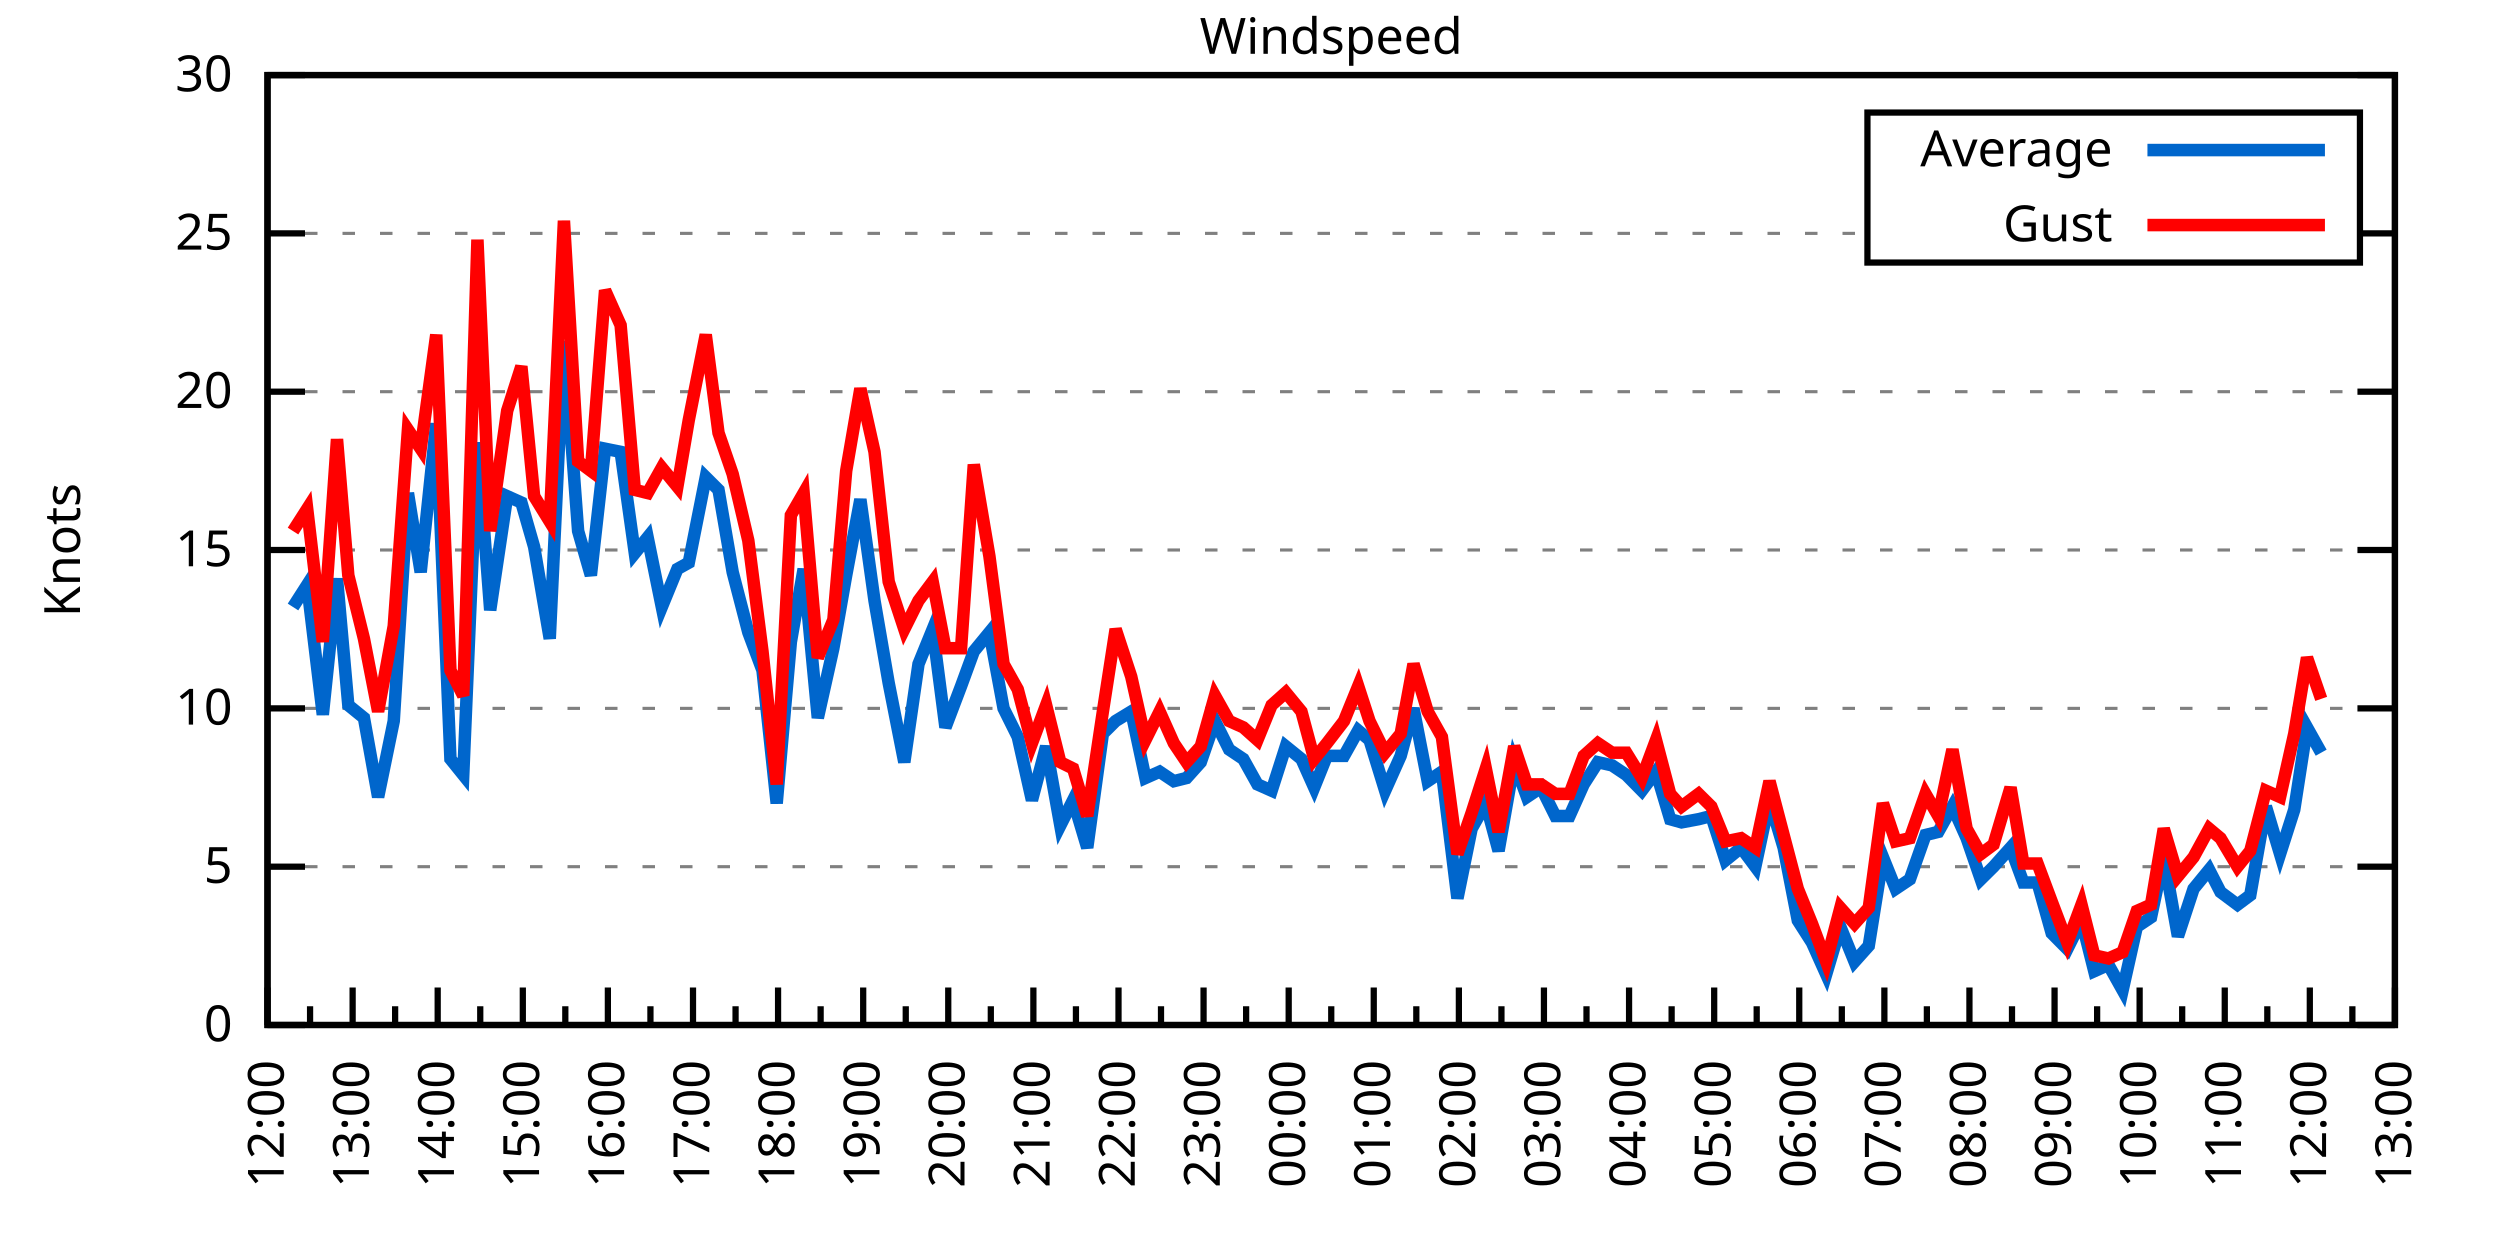
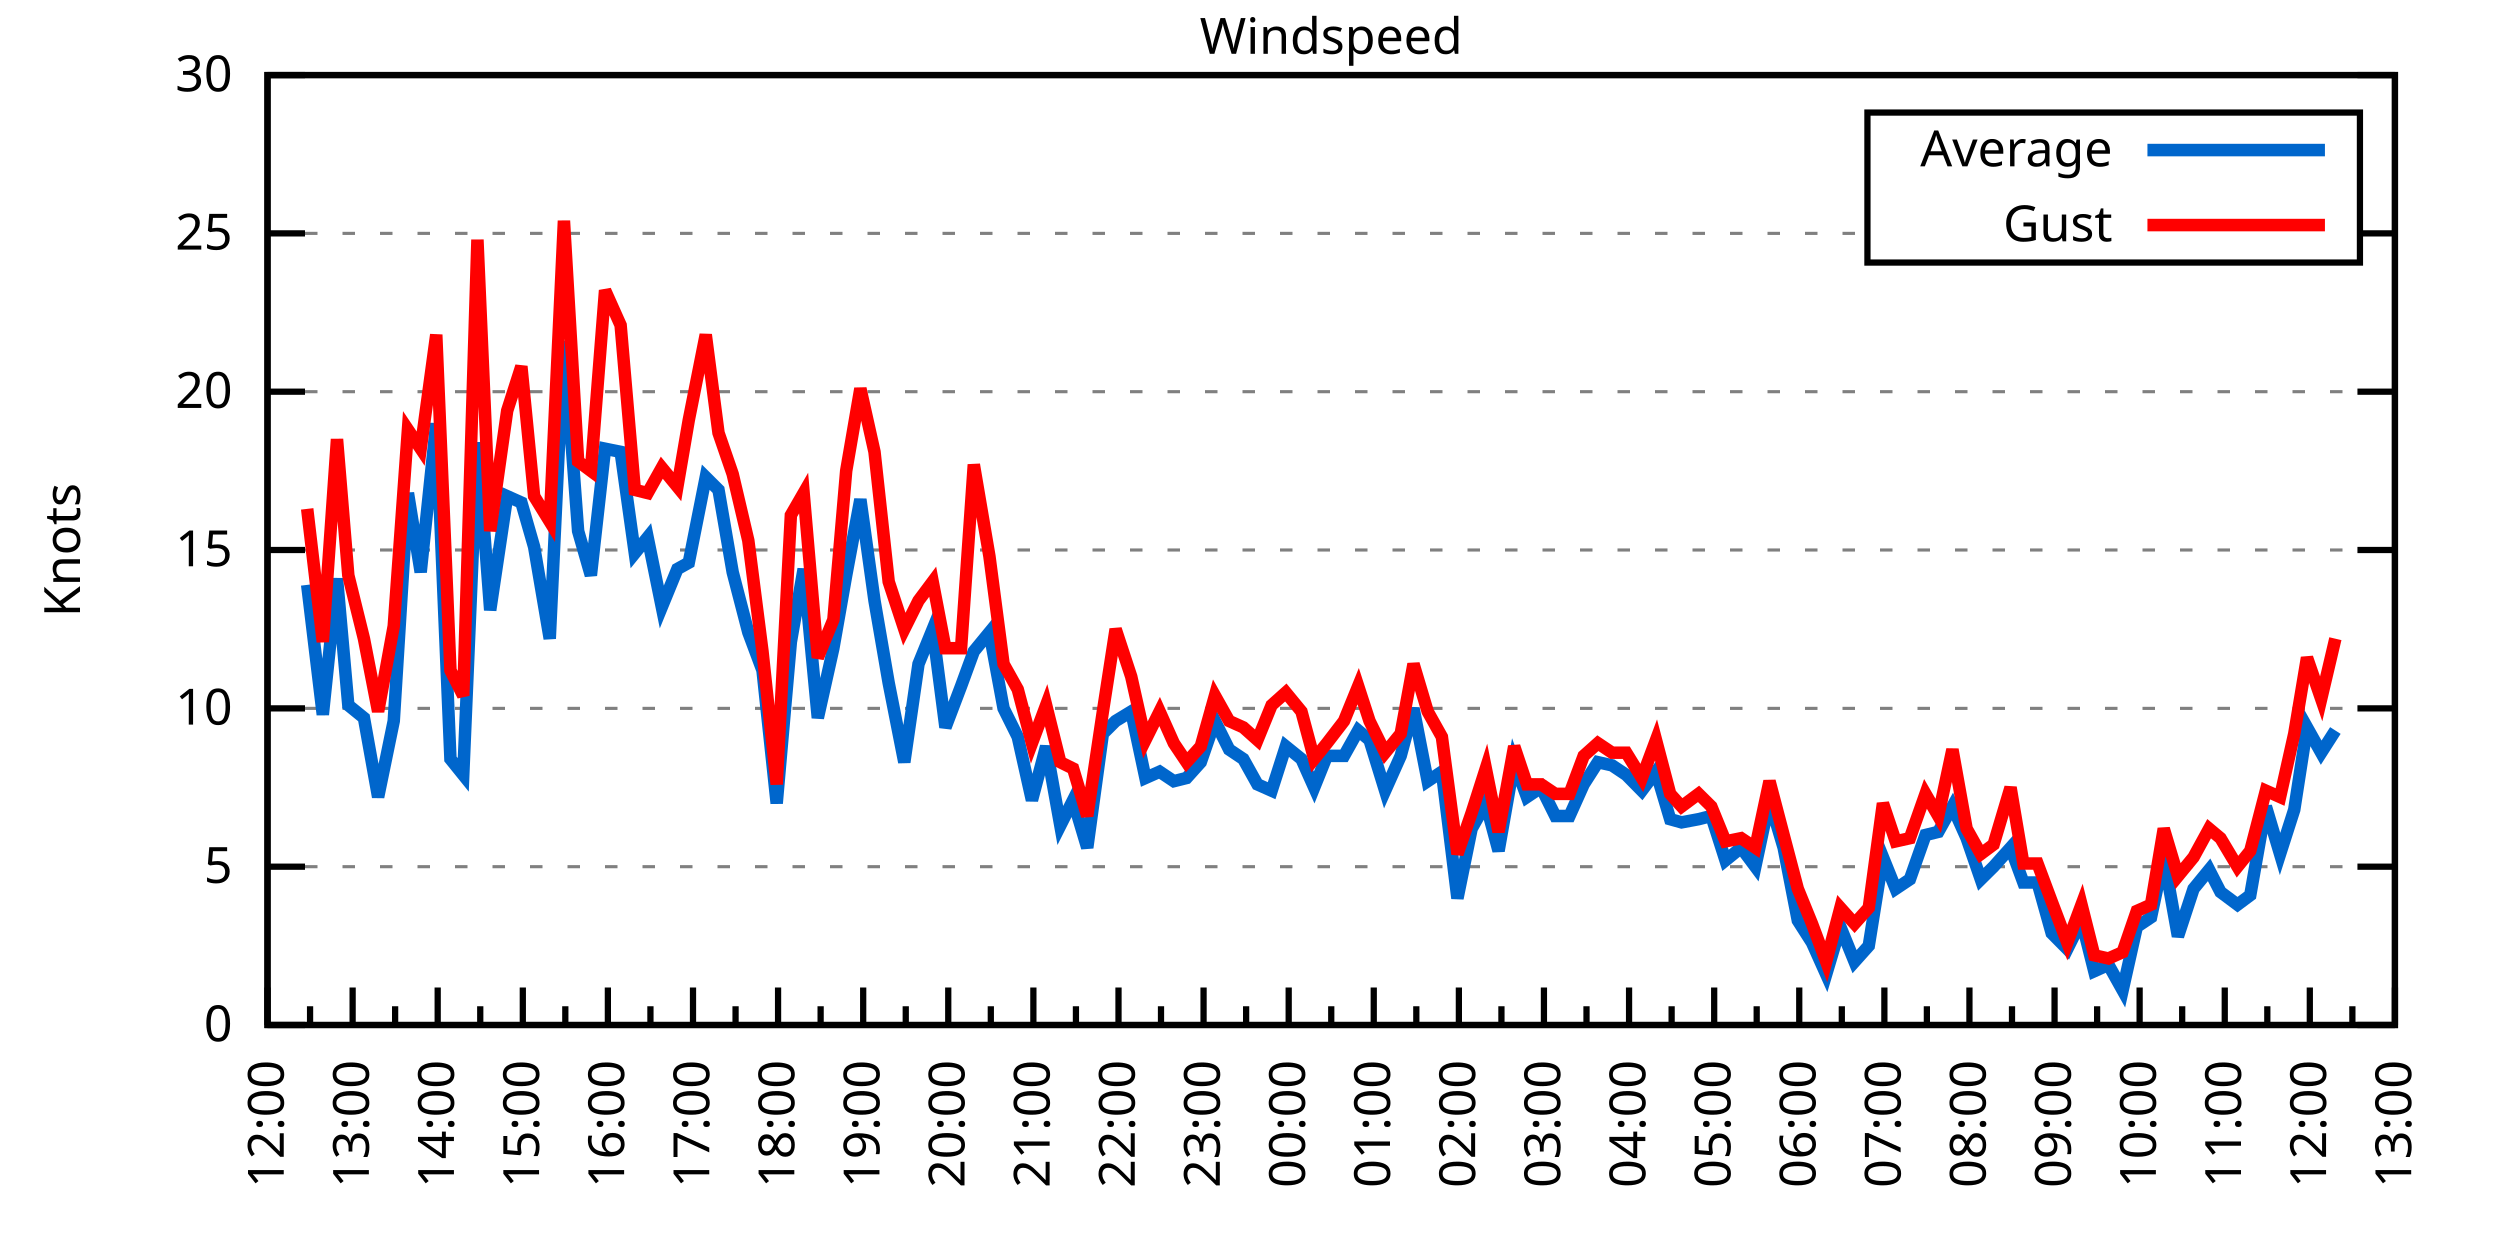
<svg xmlns="http://www.w3.org/2000/svg" xmlns:xlink="http://www.w3.org/1999/xlink" width="400" height="200" viewBox="0 0 400 200">
  <g id="gnuplot_canvas">
    <rect x="0" y="0" width="400" height="200" fill="none" />
    <defs>
      <circle id="gpDot" r="0.5" stroke-width="0.5" stroke="currentColor" />
      <path id="gpPt0" stroke-width="0.333" stroke="currentColor" d="M-1,0 h2 M0,-1 v2" />
      <path id="gpPt1" stroke-width="0.333" stroke="currentColor" d="M-1,-1 L1,1 M1,-1 L-1,1" />
      <path id="gpPt2" stroke-width="0.333" stroke="currentColor" d="M-1,0 L1,0 M0,-1 L0,1 M-1,-1 L1,1 M-1,1 L1,-1" />
      <rect id="gpPt3" stroke-width="0.333" stroke="currentColor" x="-1" y="-1" width="2" height="2" />
      <rect id="gpPt4" stroke-width="0.333" stroke="currentColor" fill="currentColor" x="-1" y="-1" width="2" height="2" />
      <circle id="gpPt5" stroke-width="0.333" stroke="currentColor" cx="0" cy="0" r="1" />
      <use xlink:href="#gpPt5" id="gpPt6" fill="currentColor" stroke="none" />
      <path id="gpPt7" stroke-width="0.333" stroke="currentColor" d="M0,-1.33 L-1.33,0.67 L1.33,0.67 z" />
      <use xlink:href="#gpPt7" id="gpPt8" fill="currentColor" stroke="none" />
      <use xlink:href="#gpPt7" id="gpPt9" stroke="currentColor" transform="rotate(180)" />
      <use xlink:href="#gpPt9" id="gpPt10" fill="currentColor" stroke="none" />
      <use xlink:href="#gpPt3" id="gpPt11" stroke="currentColor" transform="rotate(45)" />
      <use xlink:href="#gpPt11" id="gpPt12" fill="currentColor" stroke="none" />
      <path id="gpPt13" stroke-width="0.333" stroke="currentColor" d="M0,1.330 L1.265,0.411 L0.782,-1.067 L-0.782,-1.076 L-1.265,0.411 z" />
      <use xlink:href="#gpPt13" id="gpPt14" fill="currentColor" stroke="none" />
      <filter id="textbox" filterUnits="objectBoundingBox" x="0" y="0" height="1" width="1">
        <feFlood flood-color="white" flood-opacity="1" result="bgnd" />
        <feComposite in="SourceGraphic" in2="bgnd" operator="atop" />
      </filter>
      <filter id="greybox" filterUnits="objectBoundingBox" x="0" y="0" height="1" width="1">
        <feFlood flood-color="lightgrey" flood-opacity="1" result="grey" />
        <feComposite in="SourceGraphic" in2="grey" operator="atop" />
      </filter>
    </defs>
    <g fill="none" color="white" stroke="currentColor" stroke-width="1.00" stroke-linecap="butt" stroke-linejoin="miter">
</g>
    <g fill="none" color="black" stroke="currentColor" stroke-width="1.00" stroke-linecap="butt" stroke-linejoin="miter">
      <g stroke="none" shape-rendering="crispEdges">
        <polygon fill="rgb(255, 255, 255)" points="42.80,164.00 383.18,164.00 383.18,12.02 42.80,12.02 " />
      </g>
    </g>
    <g fill="none" color="black" stroke="currentColor" stroke-width="1.00" stroke-linecap="butt" stroke-linejoin="miter">
</g>
    <g fill="none" color="black" stroke="black" stroke-width="0.50" stroke-linecap="butt" stroke-linejoin="miter">
</g>
    <g fill="none" color="gray" stroke="currentColor" stroke-width="0.50" stroke-linecap="butt" stroke-linejoin="miter">
      <path stroke="gray" stroke-dasharray="2,4" class="gridline" d="M42.80,164.00 L383.19,164.00  " />
    </g>
    <g fill="none" color="gray" stroke="gray" stroke-width="1.00" stroke-linecap="butt" stroke-linejoin="miter">
</g>
    <g fill="none" color="black" stroke="currentColor" stroke-width="1.00" stroke-linecap="butt" stroke-linejoin="miter">
      <path stroke="black" d="M42.80,164.00 L48.80,164.00 M383.19,164.00 L377.19,164.00  " />
      <g transform="translate(37.20,166.60)" stroke="none" fill="black" font-family="Sans" font-size="8.00" text-anchor="end">
        <text>
          <tspan font-family="Sans"> 0</tspan>
        </text>
      </g>
    </g>
    <g fill="none" color="black" stroke="currentColor" stroke-width="1.00" stroke-linecap="butt" stroke-linejoin="miter">
</g>
    <g fill="none" color="black" stroke="black" stroke-width="0.50" stroke-linecap="butt" stroke-linejoin="miter">
</g>
    <g fill="none" color="gray" stroke="currentColor" stroke-width="0.50" stroke-linecap="butt" stroke-linejoin="miter">
      <path stroke="gray" stroke-dasharray="2,4" class="gridline" d="M42.80,138.67 L383.19,138.67  " />
    </g>
    <g fill="none" color="gray" stroke="gray" stroke-width="1.00" stroke-linecap="butt" stroke-linejoin="miter">
</g>
    <g fill="none" color="black" stroke="currentColor" stroke-width="1.00" stroke-linecap="butt" stroke-linejoin="miter">
      <path stroke="black" d="M42.80,138.67 L48.80,138.67 M383.19,138.67 L377.19,138.67  " />
      <g transform="translate(37.20,141.27)" stroke="none" fill="black" font-family="Sans" font-size="8.00" text-anchor="end">
        <text>
          <tspan font-family="Sans"> 5</tspan>
        </text>
      </g>
    </g>
    <g fill="none" color="black" stroke="currentColor" stroke-width="1.00" stroke-linecap="butt" stroke-linejoin="miter">
</g>
    <g fill="none" color="black" stroke="black" stroke-width="0.50" stroke-linecap="butt" stroke-linejoin="miter">
</g>
    <g fill="none" color="gray" stroke="currentColor" stroke-width="0.50" stroke-linecap="butt" stroke-linejoin="miter">
      <path stroke="gray" stroke-dasharray="2,4" class="gridline" d="M42.80,113.34 L383.19,113.34  " />
    </g>
    <g fill="none" color="gray" stroke="gray" stroke-width="1.00" stroke-linecap="butt" stroke-linejoin="miter">
</g>
    <g fill="none" color="black" stroke="currentColor" stroke-width="1.00" stroke-linecap="butt" stroke-linejoin="miter">
      <path stroke="black" d="M42.80,113.34 L48.80,113.34 M383.19,113.34 L377.19,113.34  " />
      <g transform="translate(37.20,115.94)" stroke="none" fill="black" font-family="Sans" font-size="8.00" text-anchor="end">
        <text>
          <tspan font-family="Sans"> 10</tspan>
        </text>
      </g>
    </g>
    <g fill="none" color="black" stroke="currentColor" stroke-width="1.00" stroke-linecap="butt" stroke-linejoin="miter">
</g>
    <g fill="none" color="black" stroke="black" stroke-width="0.50" stroke-linecap="butt" stroke-linejoin="miter">
</g>
    <g fill="none" color="gray" stroke="currentColor" stroke-width="0.50" stroke-linecap="butt" stroke-linejoin="miter">
      <path stroke="gray" stroke-dasharray="2,4" class="gridline" d="M42.80,88.00 L383.19,88.00  " />
    </g>
    <g fill="none" color="gray" stroke="gray" stroke-width="1.00" stroke-linecap="butt" stroke-linejoin="miter">
</g>
    <g fill="none" color="black" stroke="currentColor" stroke-width="1.00" stroke-linecap="butt" stroke-linejoin="miter">
      <path stroke="black" d="M42.80,88.00 L48.80,88.00 M383.19,88.00 L377.19,88.00  " />
      <g transform="translate(37.20,90.60)" stroke="none" fill="black" font-family="Sans" font-size="8.00" text-anchor="end">
        <text>
          <tspan font-family="Sans"> 15</tspan>
        </text>
      </g>
    </g>
    <g fill="none" color="black" stroke="currentColor" stroke-width="1.00" stroke-linecap="butt" stroke-linejoin="miter">
</g>
    <g fill="none" color="black" stroke="black" stroke-width="0.50" stroke-linecap="butt" stroke-linejoin="miter">
</g>
    <g fill="none" color="gray" stroke="currentColor" stroke-width="0.50" stroke-linecap="butt" stroke-linejoin="miter">
      <path stroke="gray" stroke-dasharray="2,4" class="gridline" d="M42.80,62.67 L383.19,62.67  " />
    </g>
    <g fill="none" color="gray" stroke="gray" stroke-width="1.00" stroke-linecap="butt" stroke-linejoin="miter">
</g>
    <g fill="none" color="black" stroke="currentColor" stroke-width="1.00" stroke-linecap="butt" stroke-linejoin="miter">
      <path stroke="black" d="M42.80,62.67 L48.80,62.67 M383.19,62.67 L377.19,62.67  " />
      <g transform="translate(37.20,65.27)" stroke="none" fill="black" font-family="Sans" font-size="8.00" text-anchor="end">
        <text>
          <tspan font-family="Sans"> 20</tspan>
        </text>
      </g>
    </g>
    <g fill="none" color="black" stroke="currentColor" stroke-width="1.00" stroke-linecap="butt" stroke-linejoin="miter">
</g>
    <g fill="none" color="black" stroke="black" stroke-width="0.50" stroke-linecap="butt" stroke-linejoin="miter">
</g>
    <g fill="none" color="gray" stroke="currentColor" stroke-width="0.50" stroke-linecap="butt" stroke-linejoin="miter">
      <path stroke="gray" stroke-dasharray="2,4" class="gridline" d="M42.80,37.34 L298.79,37.34 M377.59,37.34 L383.19,37.34  " />
    </g>
    <g fill="none" color="gray" stroke="gray" stroke-width="1.00" stroke-linecap="butt" stroke-linejoin="miter">
</g>
    <g fill="none" color="black" stroke="currentColor" stroke-width="1.00" stroke-linecap="butt" stroke-linejoin="miter">
      <path stroke="black" d="M42.80,37.34 L48.80,37.34 M383.19,37.34 L377.19,37.34  " />
      <g transform="translate(37.20,39.94)" stroke="none" fill="black" font-family="Sans" font-size="8.00" text-anchor="end">
        <text>
          <tspan font-family="Sans"> 25</tspan>
        </text>
      </g>
    </g>
    <g fill="none" color="black" stroke="currentColor" stroke-width="1.00" stroke-linecap="butt" stroke-linejoin="miter">
</g>
    <g fill="none" color="black" stroke="black" stroke-width="0.50" stroke-linecap="butt" stroke-linejoin="miter">
</g>
    <g fill="none" color="gray" stroke="currentColor" stroke-width="0.50" stroke-linecap="butt" stroke-linejoin="miter">
      <path stroke="gray" stroke-dasharray="2,4" class="gridline" d="M42.80,12.01 L383.19,12.01  " />
    </g>
    <g fill="none" color="gray" stroke="gray" stroke-width="1.00" stroke-linecap="butt" stroke-linejoin="miter">
</g>
    <g fill="none" color="black" stroke="currentColor" stroke-width="1.00" stroke-linecap="butt" stroke-linejoin="miter">
      <path stroke="black" d="M42.80,12.01 L48.80,12.01 M383.19,12.01 L377.19,12.01  " />
      <g transform="translate(37.20,14.61)" stroke="none" fill="black" font-family="Sans" font-size="8.00" text-anchor="end">
        <text>
          <tspan font-family="Sans"> 30</tspan>
        </text>
      </g>
    </g>
    <g fill="none" color="black" stroke="currentColor" stroke-width="1.00" stroke-linecap="butt" stroke-linejoin="miter">
      <path stroke="black" d="M42.80,164.00 L42.80,158.00  " />
      <g transform="translate(45.40,169.60) rotate(270)" stroke="none" fill="black" font-family="Sans" font-size="8.00" text-anchor="end">
        <text>
          <tspan font-family="Sans">12:00</tspan>
        </text>
      </g>
    </g>
    <g fill="none" color="black" stroke="currentColor" stroke-width="1.00" stroke-linecap="butt" stroke-linejoin="miter">
      <path stroke="black" d="M49.61,164.00 L49.61,161.00 M56.42,164.00 L56.42,158.00  " />
      <g transform="translate(59.02,169.60) rotate(270)" stroke="none" fill="black" font-family="Sans" font-size="8.00" text-anchor="end">
        <text>
          <tspan font-family="Sans">13:00</tspan>
        </text>
      </g>
    </g>
    <g fill="none" color="black" stroke="currentColor" stroke-width="1.00" stroke-linecap="butt" stroke-linejoin="miter">
      <path stroke="black" d="M63.22,164.00 L63.22,161.00 M70.03,164.00 L70.03,158.00  " />
      <g transform="translate(72.63,169.60) rotate(270)" stroke="none" fill="black" font-family="Sans" font-size="8.00" text-anchor="end">
        <text>
          <tspan font-family="Sans">14:00</tspan>
        </text>
      </g>
    </g>
    <g fill="none" color="black" stroke="currentColor" stroke-width="1.00" stroke-linecap="butt" stroke-linejoin="miter">
      <path stroke="black" d="M76.84,164.00 L76.84,161.00 M83.65,164.00 L83.65,158.00  " />
      <g transform="translate(86.25,169.60) rotate(270)" stroke="none" fill="black" font-family="Sans" font-size="8.00" text-anchor="end">
        <text>
          <tspan font-family="Sans">15:00</tspan>
        </text>
      </g>
    </g>
    <g fill="none" color="black" stroke="currentColor" stroke-width="1.00" stroke-linecap="butt" stroke-linejoin="miter">
      <path stroke="black" d="M90.45,164.00 L90.45,161.00 M97.26,164.00 L97.26,158.00  " />
      <g transform="translate(99.86,169.60) rotate(270)" stroke="none" fill="black" font-family="Sans" font-size="8.00" text-anchor="end">
        <text>
          <tspan font-family="Sans">16:00</tspan>
        </text>
      </g>
    </g>
    <g fill="none" color="black" stroke="currentColor" stroke-width="1.00" stroke-linecap="butt" stroke-linejoin="miter">
      <path stroke="black" d="M104.07,164.00 L104.07,161.00 M110.88,164.00 L110.88,158.00  " />
      <g transform="translate(113.48,169.60) rotate(270)" stroke="none" fill="black" font-family="Sans" font-size="8.00" text-anchor="end">
        <text>
          <tspan font-family="Sans">17:00</tspan>
        </text>
      </g>
    </g>
    <g fill="none" color="black" stroke="currentColor" stroke-width="1.00" stroke-linecap="butt" stroke-linejoin="miter">
      <path stroke="black" d="M117.69,164.00 L117.69,161.00 M124.49,164.00 L124.49,158.00  " />
      <g transform="translate(127.09,169.60) rotate(270)" stroke="none" fill="black" font-family="Sans" font-size="8.00" text-anchor="end">
        <text>
          <tspan font-family="Sans">18:00</tspan>
        </text>
      </g>
    </g>
    <g fill="none" color="black" stroke="currentColor" stroke-width="1.00" stroke-linecap="butt" stroke-linejoin="miter">
      <path stroke="black" d="M131.30,164.00 L131.30,161.00 M138.11,164.00 L138.11,158.00  " />
      <g transform="translate(140.71,169.60) rotate(270)" stroke="none" fill="black" font-family="Sans" font-size="8.00" text-anchor="end">
        <text>
          <tspan font-family="Sans">19:00</tspan>
        </text>
      </g>
    </g>
    <g fill="none" color="black" stroke="currentColor" stroke-width="1.00" stroke-linecap="butt" stroke-linejoin="miter">
      <path stroke="black" d="M144.92,164.00 L144.92,161.00 M151.72,164.00 L151.72,158.00  " />
      <g transform="translate(154.32,169.60) rotate(270)" stroke="none" fill="black" font-family="Sans" font-size="8.00" text-anchor="end">
        <text>
          <tspan font-family="Sans">20:00</tspan>
        </text>
      </g>
    </g>
    <g fill="none" color="black" stroke="currentColor" stroke-width="1.00" stroke-linecap="butt" stroke-linejoin="miter">
      <path stroke="black" d="M158.53,164.00 L158.53,161.00 M165.34,164.00 L165.34,158.00  " />
      <g transform="translate(167.94,169.60) rotate(270)" stroke="none" fill="black" font-family="Sans" font-size="8.00" text-anchor="end">
        <text>
          <tspan font-family="Sans">21:00</tspan>
        </text>
      </g>
    </g>
    <g fill="none" color="black" stroke="currentColor" stroke-width="1.00" stroke-linecap="butt" stroke-linejoin="miter">
      <path stroke="black" d="M172.15,164.00 L172.15,161.00 M178.96,164.00 L178.96,158.00  " />
      <g transform="translate(181.56,169.60) rotate(270)" stroke="none" fill="black" font-family="Sans" font-size="8.00" text-anchor="end">
        <text>
          <tspan font-family="Sans">22:00</tspan>
        </text>
      </g>
    </g>
    <g fill="none" color="black" stroke="currentColor" stroke-width="1.00" stroke-linecap="butt" stroke-linejoin="miter">
      <path stroke="black" d="M185.76,164.00 L185.76,161.00 M192.57,164.00 L192.57,158.00  " />
      <g transform="translate(195.17,169.60) rotate(270)" stroke="none" fill="black" font-family="Sans" font-size="8.00" text-anchor="end">
        <text>
          <tspan font-family="Sans">23:00</tspan>
        </text>
      </g>
    </g>
    <g fill="none" color="black" stroke="currentColor" stroke-width="1.00" stroke-linecap="butt" stroke-linejoin="miter">
      <path stroke="black" d="M199.38,164.00 L199.38,161.00 M206.19,164.00 L206.19,158.00  " />
      <g transform="translate(208.79,169.60) rotate(270)" stroke="none" fill="black" font-family="Sans" font-size="8.00" text-anchor="end">
        <text>
          <tspan font-family="Sans">00:00</tspan>
        </text>
      </g>
    </g>
    <g fill="none" color="black" stroke="currentColor" stroke-width="1.00" stroke-linecap="butt" stroke-linejoin="miter">
      <path stroke="black" d="M213.00,164.00 L213.00,161.00 M219.80,164.00 L219.80,158.00  " />
      <g transform="translate(222.40,169.60) rotate(270)" stroke="none" fill="black" font-family="Sans" font-size="8.00" text-anchor="end">
        <text>
          <tspan font-family="Sans">01:00</tspan>
        </text>
      </g>
    </g>
    <g fill="none" color="black" stroke="currentColor" stroke-width="1.00" stroke-linecap="butt" stroke-linejoin="miter">
      <path stroke="black" d="M226.61,164.00 L226.61,161.00 M233.42,164.00 L233.42,158.00  " />
      <g transform="translate(236.02,169.60) rotate(270)" stroke="none" fill="black" font-family="Sans" font-size="8.00" text-anchor="end">
        <text>
          <tspan font-family="Sans">02:00</tspan>
        </text>
      </g>
    </g>
    <g fill="none" color="black" stroke="currentColor" stroke-width="1.00" stroke-linecap="butt" stroke-linejoin="miter">
      <path stroke="black" d="M240.23,164.00 L240.23,161.00 M247.03,164.00 L247.03,158.00  " />
      <g transform="translate(249.63,169.60) rotate(270)" stroke="none" fill="black" font-family="Sans" font-size="8.00" text-anchor="end">
        <text>
          <tspan font-family="Sans">03:00</tspan>
        </text>
      </g>
    </g>
    <g fill="none" color="black" stroke="currentColor" stroke-width="1.00" stroke-linecap="butt" stroke-linejoin="miter">
      <path stroke="black" d="M253.84,164.00 L253.84,161.00 M260.65,164.00 L260.65,158.00  " />
      <g transform="translate(263.25,169.60) rotate(270)" stroke="none" fill="black" font-family="Sans" font-size="8.00" text-anchor="end">
        <text>
          <tspan font-family="Sans">04:00</tspan>
        </text>
      </g>
    </g>
    <g fill="none" color="black" stroke="currentColor" stroke-width="1.00" stroke-linecap="butt" stroke-linejoin="miter">
      <path stroke="black" d="M267.46,164.00 L267.46,161.00 M274.27,164.00 L274.27,158.00  " />
      <g transform="translate(276.87,169.60) rotate(270)" stroke="none" fill="black" font-family="Sans" font-size="8.00" text-anchor="end">
        <text>
          <tspan font-family="Sans">05:00</tspan>
        </text>
      </g>
    </g>
    <g fill="none" color="black" stroke="currentColor" stroke-width="1.00" stroke-linecap="butt" stroke-linejoin="miter">
      <path stroke="black" d="M281.07,164.00 L281.07,161.00 M287.88,164.00 L287.88,158.00  " />
      <g transform="translate(290.48,169.60) rotate(270)" stroke="none" fill="black" font-family="Sans" font-size="8.00" text-anchor="end">
        <text>
          <tspan font-family="Sans">06:00</tspan>
        </text>
      </g>
    </g>
    <g fill="none" color="black" stroke="currentColor" stroke-width="1.00" stroke-linecap="butt" stroke-linejoin="miter">
      <path stroke="black" d="M294.69,164.00 L294.69,161.00 M301.50,164.00 L301.50,158.00  " />
      <g transform="translate(304.10,169.60) rotate(270)" stroke="none" fill="black" font-family="Sans" font-size="8.00" text-anchor="end">
        <text>
          <tspan font-family="Sans">07:00</tspan>
        </text>
      </g>
    </g>
    <g fill="none" color="black" stroke="currentColor" stroke-width="1.00" stroke-linecap="butt" stroke-linejoin="miter">
      <path stroke="black" d="M308.30,164.00 L308.30,161.00 M315.11,164.00 L315.11,158.00  " />
      <g transform="translate(317.71,169.60) rotate(270)" stroke="none" fill="black" font-family="Sans" font-size="8.00" text-anchor="end">
        <text>
          <tspan font-family="Sans">08:00</tspan>
        </text>
      </g>
    </g>
    <g fill="none" color="black" stroke="currentColor" stroke-width="1.00" stroke-linecap="butt" stroke-linejoin="miter">
      <path stroke="black" d="M321.92,164.00 L321.92,161.00 M328.73,164.00 L328.73,158.00  " />
      <g transform="translate(331.33,169.60) rotate(270)" stroke="none" fill="black" font-family="Sans" font-size="8.00" text-anchor="end">
        <text>
          <tspan font-family="Sans">09:00</tspan>
        </text>
      </g>
    </g>
    <g fill="none" color="black" stroke="currentColor" stroke-width="1.00" stroke-linecap="butt" stroke-linejoin="miter">
      <path stroke="black" d="M335.54,164.00 L335.54,161.00 M342.34,164.00 L342.34,158.00  " />
      <g transform="translate(344.94,169.60) rotate(270)" stroke="none" fill="black" font-family="Sans" font-size="8.00" text-anchor="end">
        <text>
          <tspan font-family="Sans">10:00</tspan>
        </text>
      </g>
    </g>
    <g fill="none" color="black" stroke="currentColor" stroke-width="1.00" stroke-linecap="butt" stroke-linejoin="miter">
      <path stroke="black" d="M349.15,164.00 L349.15,161.00 M355.96,164.00 L355.96,158.00  " />
      <g transform="translate(358.56,169.60) rotate(270)" stroke="none" fill="black" font-family="Sans" font-size="8.00" text-anchor="end">
        <text>
          <tspan font-family="Sans">11:00</tspan>
        </text>
      </g>
    </g>
    <g fill="none" color="black" stroke="currentColor" stroke-width="1.00" stroke-linecap="butt" stroke-linejoin="miter">
      <path stroke="black" d="M362.77,164.00 L362.77,161.00 M369.57,164.00 L369.57,158.00  " />
      <g transform="translate(372.17,169.60) rotate(270)" stroke="none" fill="black" font-family="Sans" font-size="8.00" text-anchor="end">
        <text>
          <tspan font-family="Sans">12:00</tspan>
        </text>
      </g>
    </g>
    <g fill="none" color="black" stroke="currentColor" stroke-width="1.00" stroke-linecap="butt" stroke-linejoin="miter">
      <path stroke="black" d="M376.38,164.00 L376.38,161.00 M383.19,164.00 L383.19,158.00  " />
      <g transform="translate(385.79,169.60) rotate(270)" stroke="none" fill="black" font-family="Sans" font-size="8.00" text-anchor="end">
        <text>
          <tspan font-family="Sans">13:00</tspan>
        </text>
      </g>
    </g>
    <g fill="none" color="black" stroke="currentColor" stroke-width="1.00" stroke-linecap="butt" stroke-linejoin="miter">
</g>
    <g fill="none" color="black" stroke="currentColor" stroke-width="1.00" stroke-linecap="butt" stroke-linejoin="miter">
      <path stroke="black" d="M42.80,12.01 L42.80,164.00 L383.19,164.00 L383.19,12.01 L42.80,12.01 Z  " />
    </g>
    <g fill="none" color="black" stroke="currentColor" stroke-width="1.00" stroke-linecap="butt" stroke-linejoin="miter">
      <g transform="translate(12.80,88.01) rotate(270)" stroke="none" fill="black" font-family="Sans" font-size="8.00" text-anchor="middle">
        <text>
          <tspan font-family="Sans">Knots</tspan>
        </text>
      </g>
    </g>
    <g fill="none" color="black" stroke="currentColor" stroke-width="1.00" stroke-linecap="butt" stroke-linejoin="miter">
</g>
    <g fill="none" color="black" stroke="currentColor" stroke-width="1.00" stroke-linecap="butt" stroke-linejoin="miter">
      <path stroke="black" d="M298.79,42.01 L298.79,18.01 L377.59,18.01 L377.59,42.01 L298.79,42.01 Z  " />
    </g>
    <g id="Windspeed_plot_1">
      <g fill="none" color="white" stroke="black" stroke-width="2.00" stroke-linecap="butt" stroke-linejoin="miter">
</g>
      <g fill="none" color="black" stroke="currentColor" stroke-width="2.00" stroke-linecap="butt" stroke-linejoin="miter">
        <g transform="translate(337.99,26.61)" stroke="none" fill="black" font-family="Sans" font-size="8.00" text-anchor="end">
          <text>
            <tspan font-family="Sans">Average</tspan>
          </text>
        </g>
      </g>
      <g fill="none" color="black" stroke="currentColor" stroke-width="2.00" stroke-linecap="butt" stroke-linejoin="miter">
-         <path stroke="rgb(  0, 102, 204)" d="M343.59,24.01 L371.99,24.01 M46.88,97.12 L49.15,93.58 L51.65,114.35 L53.92,92.56 L55.73,112.83 L58.23,114.86   L60.50,127.52 L63.00,115.36 L65.27,78.89 L67.31,91.55 L69.80,67.74 L72.07,121.44 L74.12,123.98 L76.39,70.78   L78.43,97.63 L81.15,79.39 L83.42,80.41 L85.46,87.50 L87.96,102.19 L90.23,54.57 L92.50,84.97 L94.54,92.06   L96.81,71.79 L99.30,72.30 L101.57,88.51 L103.62,85.98 L105.89,97.12 L108.38,91.04 L110.20,90.03 L112.92,76.35   L114.96,78.38 L117.23,91.55 L119.73,101.18 L122.00,107.26 L124.27,128.54 L126.54,102.70 L128.58,91.04 L130.85,114.86   L133.34,103.71 L135.39,92.06 L137.66,79.90 L139.92,96.11 L142.19,109.28 L144.69,121.95 L146.96,106.24 L149.23,100.67   L151.27,116.38 L153.77,109.79 L155.81,104.22 L158.31,101.18 L160.57,113.34 L162.84,117.90 L165.11,128.03 L167.38,119.42   L169.65,132.08 L171.69,128.03 L173.96,135.63 L176.46,117.39 L178.50,115.36 L181.00,113.84 L183.27,124.48 L185.54,123.47   L187.81,124.99 L189.85,124.48 L192.12,121.95 L194.39,115.36 L196.66,119.92 L198.93,121.44 L201.19,125.50 L203.46,126.51   L205.73,119.42 L208.23,121.44 L210.27,126.00 L212.31,120.94 L215.04,120.94 L217.31,116.88 L219.12,118.40 L221.62,126.51   L224.11,120.94 L226.16,113.34 L228.43,124.99 L230.70,123.47 L233.19,143.73 L235.46,132.59 L237.73,128.54 L239.77,136.14   L242.27,121.95 L244.31,127.52 L246.58,126.00 L248.85,130.56 L251.12,130.56 L253.39,125.50 L255.66,121.95 L257.93,122.46   L260.20,123.98 L262.69,126.51 L264.96,123.47 L267.23,131.07 L269.05,131.58 L271.77,131.07 L273.81,130.56 L276.08,137.66   L278.58,135.63 L280.85,138.67 L283.12,128.03 L285.38,135.63 L287.65,147.28 L289.92,150.83 L292.19,155.89 L294.46,148.29   L296.73,153.87 L299.00,151.33 L301.27,137.15 L303.31,142.21 L305.58,140.69 L308.08,133.60 L310.12,133.10 L312.39,129.04   L314.66,134.11 L316.93,140.69 L318.97,138.67 L321.69,135.63 L323.74,141.20 L326.00,141.20 L328.27,149.31 L330.77,151.84   L333.04,147.28 L335.08,155.39 L337.35,154.37 L339.62,158.43 L341.89,148.29 L344.16,146.77 L346.20,137.15 L348.47,149.81   L350.97,142.21 L353.46,139.17 L355.28,142.72 L358.00,144.75 L360.04,143.23 L362.54,129.04 L364.81,136.64 L367.08,129.55   L369.12,116.38 L371.39,120.43  " />
+         <path stroke="rgb(  0, 102, 204)" d="M343.59,24.01 L371.99,24.01 M49.15,93.58 L51.65,114.35 L53.92,92.56 L55.73,112.83 L58.23,114.86 L60.50,127.52   L63.00,115.36 L65.27,78.89 L67.31,91.55 L69.80,67.74 L72.07,121.44 L74.12,123.98 L76.39,70.78 L78.43,97.63   L81.15,79.39 L83.42,80.41 L85.46,87.50 L87.96,102.19 L90.23,54.57 L92.50,84.97 L94.54,92.06 L96.81,71.79   L99.30,72.30 L101.57,88.51 L103.62,85.98 L105.89,97.12 L108.38,91.04 L110.20,90.03 L112.92,76.35 L114.96,78.38   L117.23,91.55 L119.73,101.18 L122.00,107.26 L124.27,128.54 L126.54,102.70 L128.58,91.04 L130.85,114.86 L133.34,103.71   L135.39,92.06 L137.66,79.90 L139.92,96.11 L142.19,109.28 L144.69,121.95 L146.96,106.24 L149.23,100.67 L151.27,116.38   L153.77,109.79 L155.81,104.22 L158.31,101.18 L160.57,113.34 L162.84,117.90 L165.11,128.03 L167.38,119.42 L169.65,132.08   L171.69,128.03 L173.96,135.63 L176.46,117.39 L178.50,115.36 L181.00,113.84 L183.27,124.48 L185.54,123.47 L187.81,124.99   L189.85,124.48 L192.12,121.95 L194.39,115.36 L196.66,119.92 L198.93,121.44 L201.19,125.50 L203.46,126.51 L205.73,119.42   L208.23,121.44 L210.27,126.00 L212.31,120.94 L215.04,120.94 L217.31,116.88 L219.12,118.40 L221.62,126.51 L224.11,120.94   L226.16,113.34 L228.43,124.99 L230.70,123.47 L233.19,143.73 L235.46,132.59 L237.73,128.54 L239.77,136.14 L242.27,121.95   L244.31,127.52 L246.58,126.00 L248.85,130.56 L251.12,130.56 L253.39,125.50 L255.66,121.95 L257.93,122.46 L260.20,123.98   L262.69,126.51 L264.96,123.47 L267.23,131.07 L269.05,131.58 L271.77,131.07 L273.81,130.56 L276.08,137.66 L278.58,135.63   L280.85,138.67 L283.12,128.03 L285.38,135.63 L287.65,147.28 L289.92,150.83 L292.19,155.89 L294.46,148.29 L296.73,153.87   L299.00,151.33 L301.27,137.15 L303.31,142.21 L305.58,140.69 L308.08,133.60 L310.12,133.10 L312.39,129.04 L314.66,134.11   L316.93,140.69 L318.97,138.67 L321.69,135.63 L323.74,141.20 L326.00,141.20 L328.27,149.31 L330.77,151.84 L333.04,147.28   L335.08,155.39 L337.35,154.37 L339.62,158.43 L341.89,148.29 L344.16,146.77 L346.20,137.15 L348.47,149.81 L350.97,142.21   L353.46,139.17 L355.28,142.72 L358.00,144.75 L360.04,143.23 L362.54,129.04 L364.81,136.64 L367.08,129.55 L369.12,116.38   L371.39,120.43 L373.66,116.88  " />
      </g>
    </g>
    <g id="Windspeed_plot_2">
      <g fill="none" color="black" stroke="currentColor" stroke-width="2.00" stroke-linecap="butt" stroke-linejoin="miter">
        <g transform="translate(337.99,38.61)" stroke="none" fill="black" font-family="Sans" font-size="8.00" text-anchor="end">
          <text>
            <tspan font-family="Sans">Gust</tspan>
          </text>
        </g>
      </g>
      <g fill="none" color="black" stroke="currentColor" stroke-width="2.00" stroke-linecap="butt" stroke-linejoin="miter">
-         <path stroke="rgb(255,   0,   0)" d="M343.59,36.01 L371.99,36.01 M46.88,84.97 L49.15,81.42 L51.65,102.70 L53.92,70.27 L55.73,92.06 L58.23,102.19   L60.50,113.84 L63.00,100.16 L65.27,68.75 L67.31,71.79 L69.80,53.55 L72.07,107.26 L74.12,111.31 L76.39,38.35   L78.43,84.97 L81.15,65.71 L83.42,58.62 L85.46,79.39 L87.96,83.45 L90.23,35.32 L92.50,73.82 L94.54,75.34   L96.81,46.46 L99.30,52.03 L101.57,78.38 L103.62,78.89 L105.89,74.83 L108.38,77.87 L110.20,67.23 L112.92,53.55   L114.96,69.26 L117.23,75.85 L119.73,86.49 L122.00,104.22 L124.27,125.50 L126.54,82.43 L128.58,78.89 L130.85,105.23   L133.34,99.15 L135.39,75.34 L137.66,62.17 L139.92,72.30 L142.19,93.07 L144.69,100.67 L146.96,96.11 L149.23,93.07   L151.27,103.71 L153.77,103.71 L155.81,74.33 L158.31,89.02 L160.57,106.24 L162.84,110.30 L165.11,118.91 L167.38,112.83   L169.65,121.95 L171.69,122.96 L173.96,130.56 L176.46,113.84 L178.50,100.67 L181.00,108.27 L183.27,118.40 L185.54,113.84   L187.81,118.91 L189.85,121.95 L192.12,119.42 L194.39,111.31 L196.66,115.36 L198.93,116.38 L201.19,118.40 L203.46,112.83   L205.73,110.80 L208.23,113.84 L210.27,121.44 L212.31,118.91 L215.04,115.36 L217.31,109.79 L219.12,115.36 L221.62,120.43   L224.11,117.39 L226.16,106.24 L228.43,113.84 L230.70,117.90 L233.19,136.64 L235.46,130.06 L237.73,122.96 L239.77,133.10   L242.27,119.42 L244.31,125.50 L246.58,125.50 L248.85,127.02 L251.12,127.02 L253.39,120.94 L255.66,118.91 L257.93,120.43   L260.20,120.43 L262.69,124.48 L264.96,118.40 L267.23,127.02 L269.05,129.04 L271.77,127.02 L273.81,129.04 L276.08,134.62   L278.58,134.11 L280.85,135.63 L283.12,124.99 L285.38,133.60 L287.65,142.21 L289.92,147.79 L292.19,153.87 L294.46,145.25   L296.73,147.79 L299.00,145.25 L301.27,128.54 L303.31,134.62 L305.58,134.11 L308.08,127.02 L310.12,130.56 L312.39,119.92   L314.66,132.59 L316.93,136.64 L318.97,135.12 L321.69,126.00 L323.74,138.16 L326.00,138.16 L328.27,144.24 L330.77,150.83   L333.04,144.75 L335.08,152.85 L337.35,153.36 L339.62,152.35 L341.89,145.76 L344.16,144.75 L346.20,132.59 L348.47,140.19   L350.97,137.15 L353.46,132.59 L355.28,134.11 L358.00,138.67 L360.04,136.14 L362.54,126.51 L364.81,127.52 L367.08,117.39   L369.12,105.23 L371.39,111.82  " />
+         <path stroke="rgb(255,   0,   0)" d="M343.59,36.01 L371.99,36.01 M49.15,81.42 L51.65,102.70 L53.92,70.27 L55.73,92.06 L58.23,102.19 L60.50,113.84   L63.00,100.16 L65.27,68.75 L67.31,71.79 L69.80,53.55 L72.07,107.26 L74.12,111.31 L76.39,38.35 L78.43,84.97   L81.15,65.71 L83.42,58.62 L85.46,79.39 L87.96,83.45 L90.23,35.32 L92.50,73.82 L94.54,75.34 L96.81,46.46   L99.30,52.03 L101.57,78.38 L103.62,78.89 L105.89,74.83 L108.38,77.87 L110.20,67.23 L112.92,53.55 L114.96,69.26   L117.23,75.85 L119.73,86.49 L122.00,104.22 L124.27,125.50 L126.54,82.43 L128.58,78.89 L130.85,105.23 L133.34,99.15   L135.39,75.34 L137.66,62.17 L139.92,72.30 L142.19,93.07 L144.69,100.67 L146.96,96.11 L149.23,93.07 L151.27,103.71   L153.77,103.71 L155.81,74.33 L158.31,89.02 L160.57,106.24 L162.84,110.30 L165.11,118.91 L167.38,112.83 L169.65,121.95   L171.69,122.96 L173.96,130.56 L176.46,113.84 L178.50,100.67 L181.00,108.27 L183.27,118.40 L185.54,113.84 L187.81,118.91   L189.85,121.95 L192.12,119.42 L194.39,111.31 L196.66,115.36 L198.93,116.38 L201.19,118.40 L203.46,112.83 L205.73,110.80   L208.23,113.84 L210.27,121.44 L212.31,118.91 L215.04,115.36 L217.31,109.79 L219.12,115.36 L221.62,120.43 L224.11,117.39   L226.16,106.24 L228.43,113.84 L230.70,117.90 L233.19,136.64 L235.46,130.06 L237.73,122.96 L239.77,133.10 L242.27,119.42   L244.31,125.50 L246.58,125.50 L248.85,127.02 L251.12,127.02 L253.39,120.94 L255.66,118.91 L257.93,120.43 L260.20,120.43   L262.69,124.48 L264.96,118.40 L267.23,127.02 L269.05,129.04 L271.77,127.02 L273.81,129.04 L276.08,134.62 L278.58,134.11   L280.85,135.63 L283.12,124.99 L285.38,133.60 L287.65,142.21 L289.92,147.79 L292.19,153.87 L294.46,145.25 L296.73,147.79   L299.00,145.25 L301.27,128.54 L303.31,134.62 L305.58,134.11 L308.08,127.02 L310.12,130.56 L312.39,119.92 L314.66,132.59   L316.93,136.64 L318.97,135.12 L321.69,126.00 L323.74,138.16 L326.00,138.16 L328.27,144.24 L330.77,150.83 L333.04,144.75   L335.08,152.85 L337.35,153.36 L339.62,152.35 L341.89,145.76 L344.16,144.75 L346.20,132.59 L348.47,140.19 L350.97,137.15   L353.46,132.59 L355.28,134.11 L358.00,138.67 L360.04,136.14 L362.54,126.51 L364.81,127.52 L367.08,117.39 L369.12,105.23   L371.39,111.82 L373.66,102.19  " />
      </g>
    </g>
    <g fill="none" color="black" stroke="currentColor" stroke-width="2.00" stroke-linecap="butt" stroke-linejoin="miter">
</g>
    <g fill="none" color="black" stroke="black" stroke-width="1.00" stroke-linecap="butt" stroke-linejoin="miter">
</g>
    <g fill="none" color="black" stroke="currentColor" stroke-width="1.00" stroke-linecap="butt" stroke-linejoin="miter">
      <path stroke="black" d="M42.80,12.01 L42.80,164.00 L383.19,164.00 L383.19,12.01 L42.80,12.01 Z  " />
    </g>
    <g fill="none" color="black" stroke="currentColor" stroke-width="1.00" stroke-linecap="butt" stroke-linejoin="miter">
      <g transform="translate(212.99,8.61)" stroke="none" fill="black" font-family="Sans" font-size="8.00" text-anchor="middle">
        <text>
          <tspan font-family="Sans">Windspeed</tspan>
        </text>
      </g>
    </g>
    <g fill="none" color="black" stroke="currentColor" stroke-width="1.00" stroke-linecap="butt" stroke-linejoin="miter">
</g>
  </g>
</svg>
